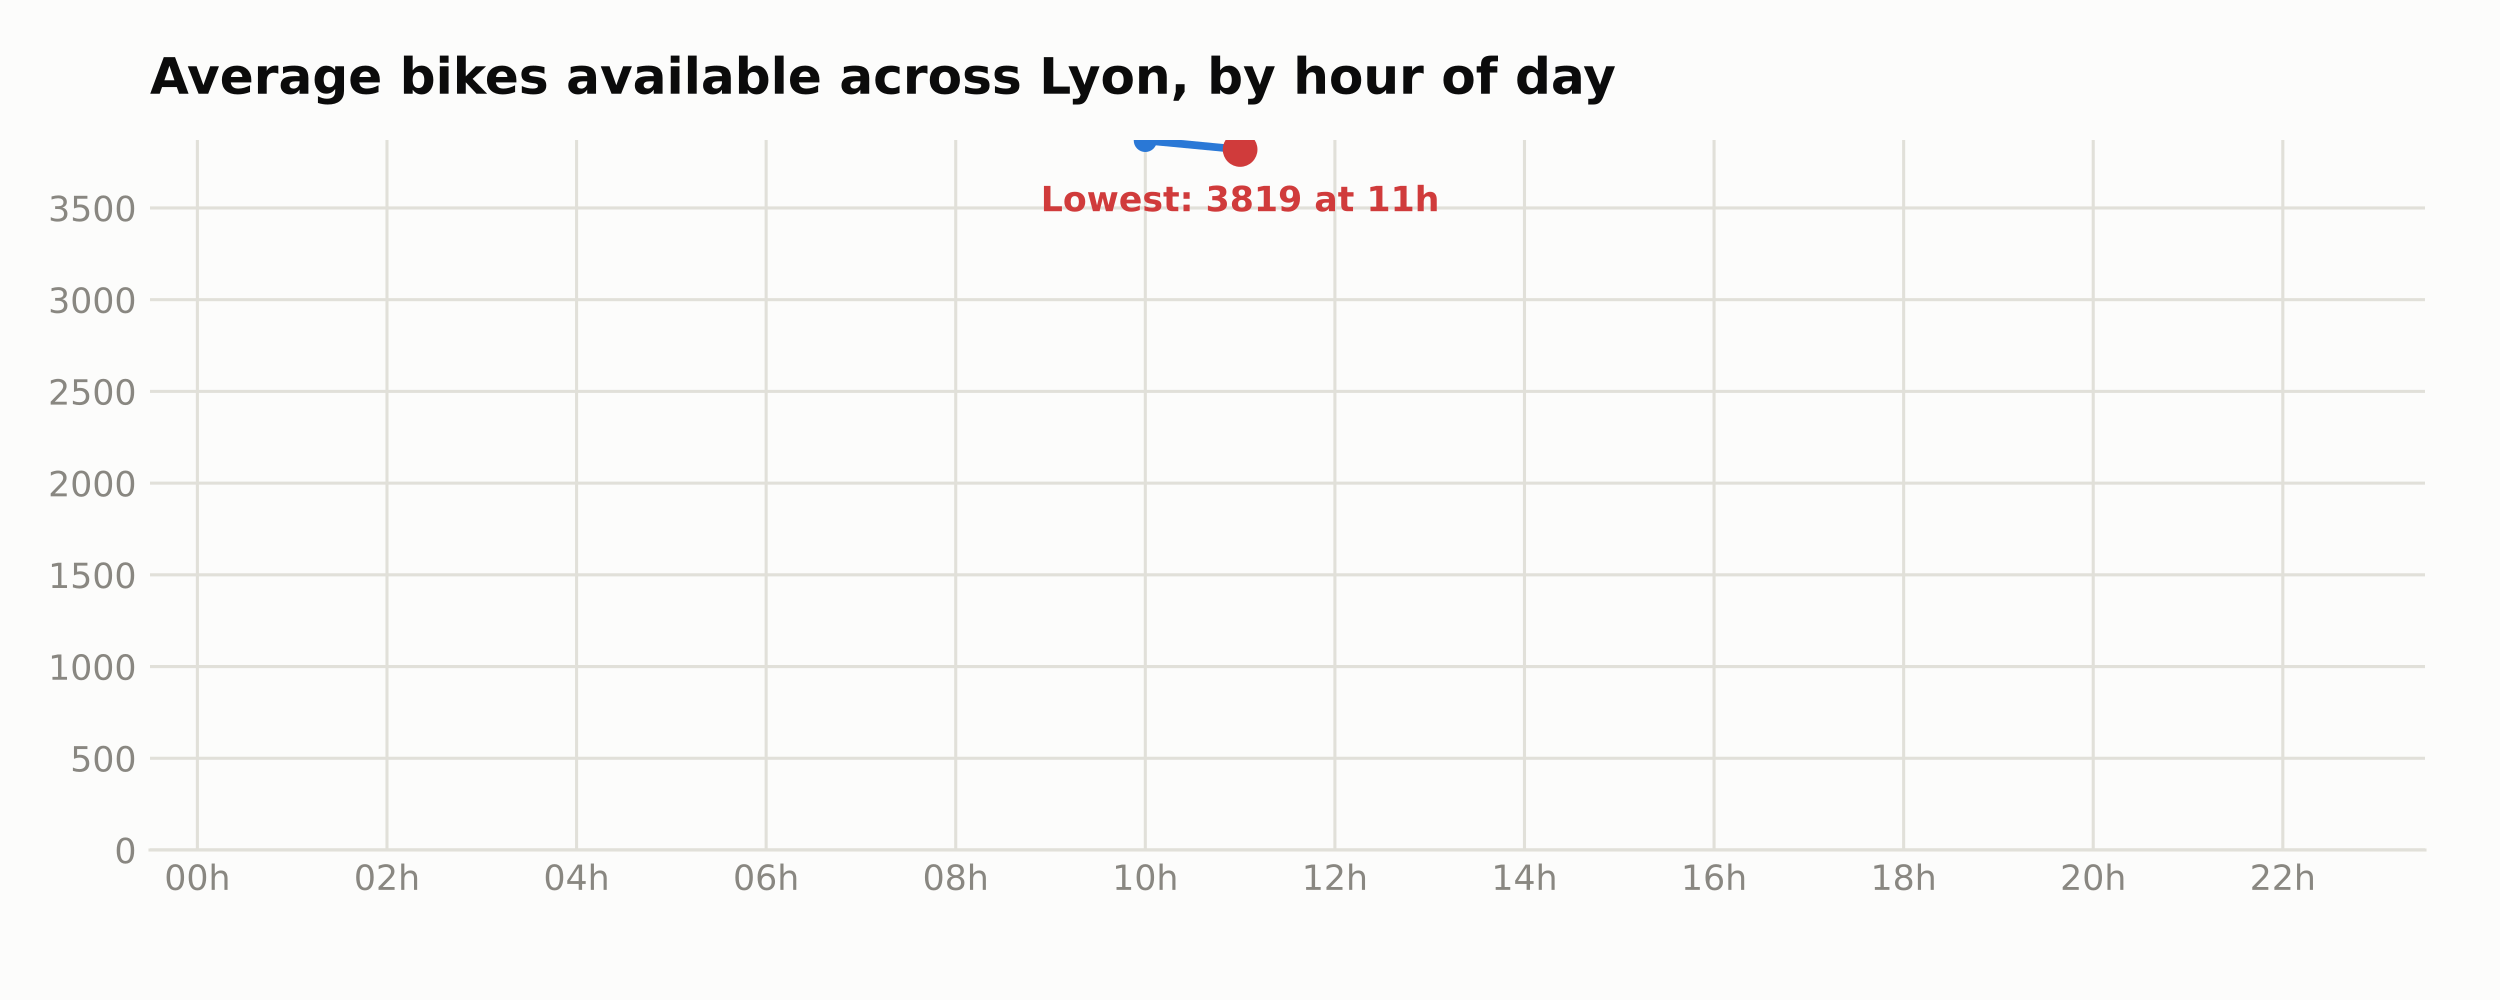
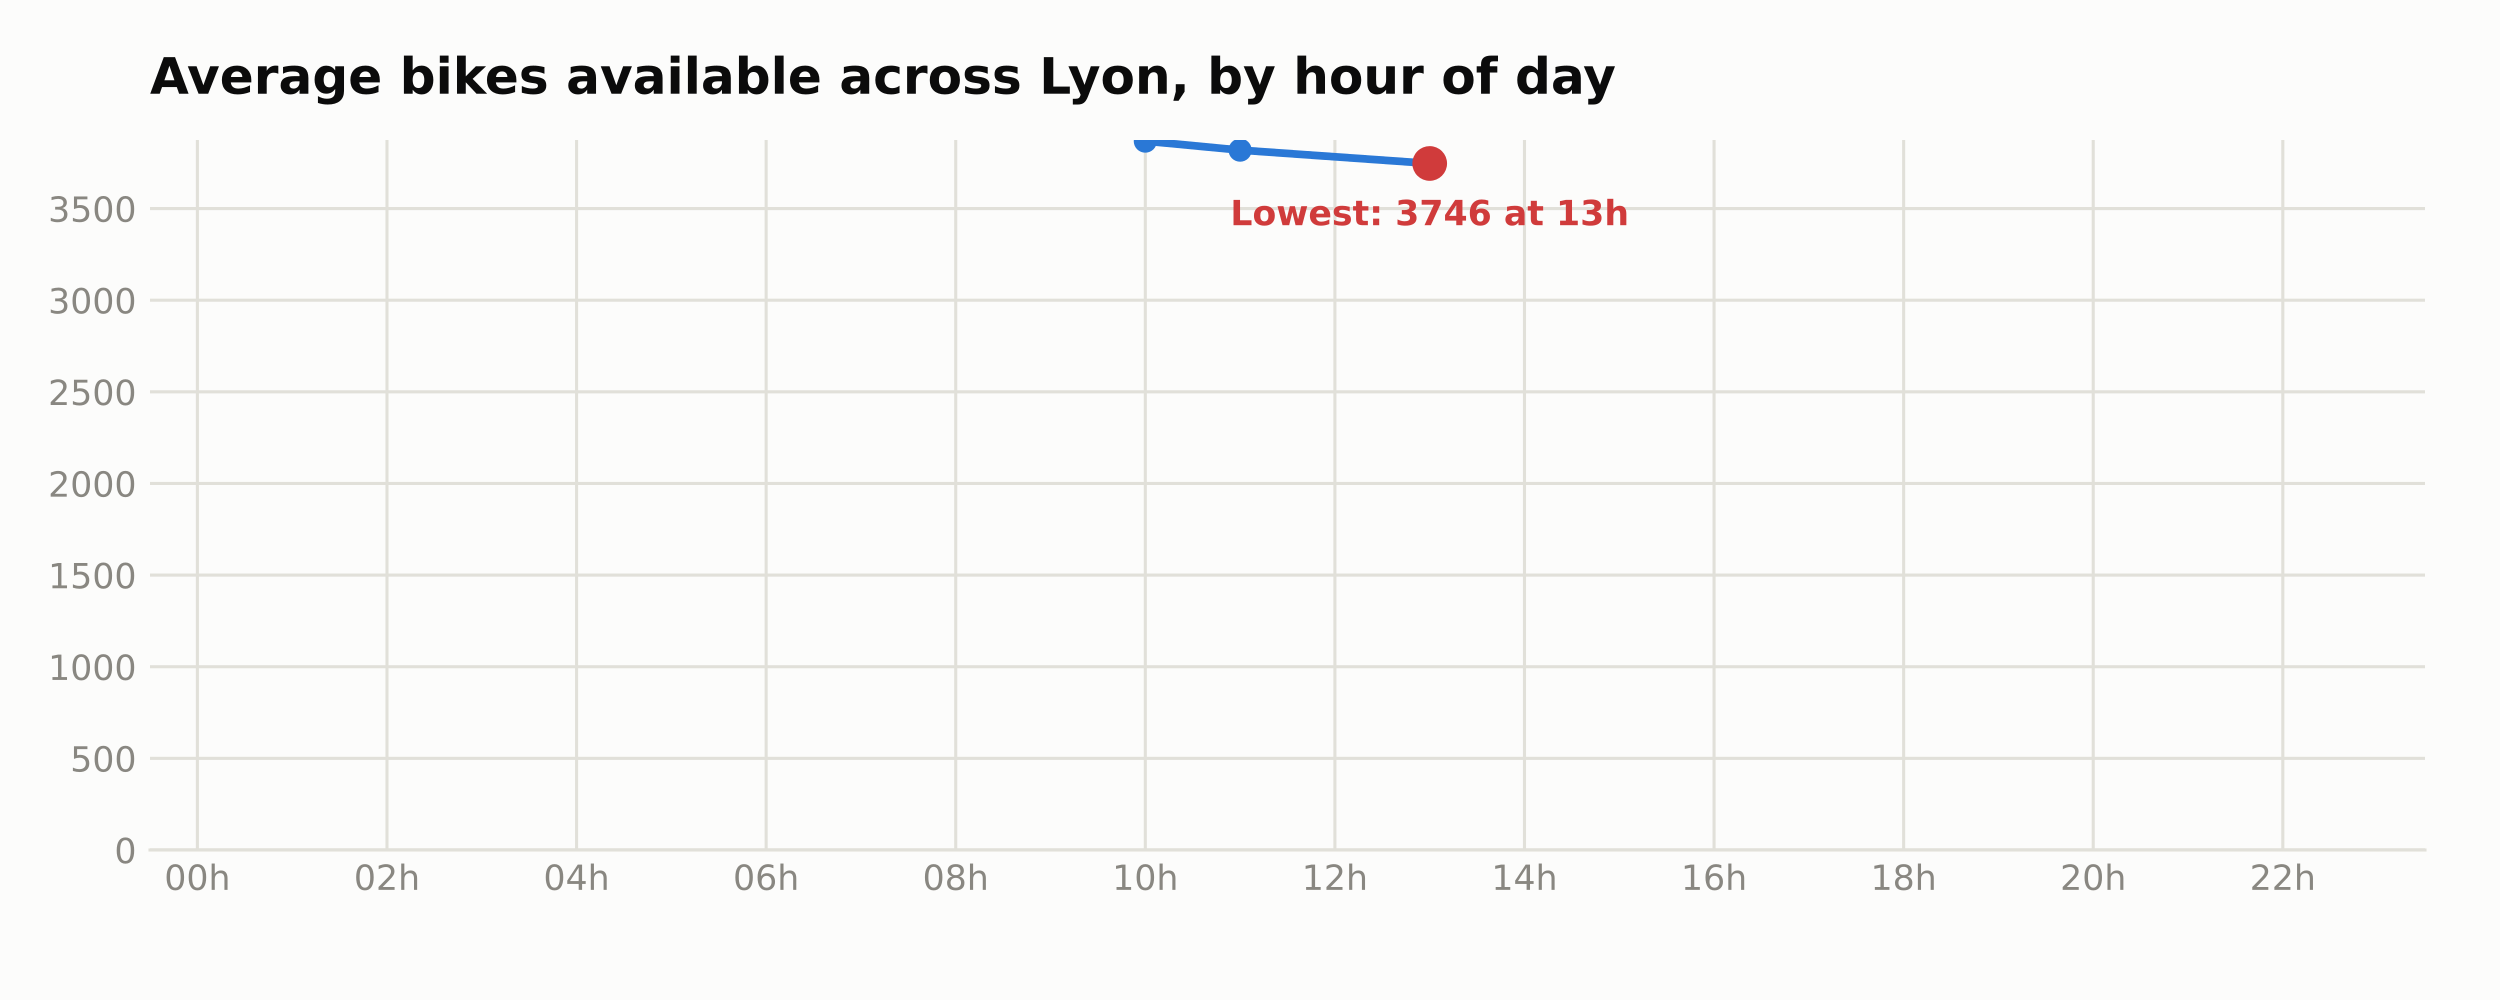
<svg xmlns="http://www.w3.org/2000/svg" xmlns:xlink="http://www.w3.org/1999/xlink" width="648pt" height="259.2pt" viewBox="0 0 648 259.2" version="1.1">
  <defs>
    <style type="text/css">*{stroke-linejoin: round; stroke-linecap: butt}</style>
  </defs>
  <g id="figure_1">
    <g id="patch_1">
      <path d="M 0 259.2  L 648 259.2  L 648 0  L 0 0  z " style="fill: #fcfcfb" />
    </g>
    <g id="axes_1">
      <g id="patch_2">
        <path d="M 38.88 220.32  L 628.56 220.32  L 628.56 36.288  L 38.88 36.288  z " style="fill: #fcfcfb" />
      </g>
      <g id="matplotlib.axis_1">
        <g id="xtick_1">
          <g id="line2d_1">
-             <path d="M 51.165 220.32  L 51.165 36.288  " clip-path="url(#pf014da3e83)" style="fill: none; stroke: #e1e0d9; stroke-width: 0.8; stroke-linecap: square" />
+             <path d="M 51.165 220.32  L 51.165 36.288  " clip-path="url(#pc55ad4f608)" style="fill: none; stroke: #e1e0d9; stroke-width: 0.8; stroke-linecap: square" />
          </g>
          <g id="line2d_2" />
          <g id="text_1">
            <g style="fill: #898781" transform="translate(42.58687 230.6586) scale(0.09 -0.09)">
              <defs>
                <path id="DejaVuSans-13" d="M 2034 4250  Q 1547 4250 1301 3770  Q 1056 3291 1056 2328  Q 1056 1369 1301 889  Q 1547 409 2034 409  Q 2525 409 2770 889  Q 3016 1369 3016 2328  Q 3016 3291 2770 3770  Q 2525 4250 2034 4250  z M 2034 4750  Q 2819 4750 3233 4129  Q 3647 3509 3647 2328  Q 3647 1150 3233 529  Q 2819 -91 2034 -91  Q 1250 -91 836 529  Q 422 1150 422 2328  Q 422 3509 836 4129  Q 1250 4750 2034 4750  z " transform="scale(0.015625)" />
                <path id="DejaVuSans-4b" d="M 3513 2113  L 3513 0  L 2938 0  L 2938 2094  Q 2938 2591 2744 2837  Q 2550 3084 2163 3084  Q 1697 3084 1428 2787  Q 1159 2491 1159 1978  L 1159 0  L 581 0  L 581 4863  L 1159 4863  L 1159 2956  Q 1366 3272 1645 3428  Q 1925 3584 2291 3584  Q 2894 3584 3203 3211  Q 3513 2838 3513 2113  z " transform="scale(0.015625)" />
              </defs>
              <use xlink:href="#DejaVuSans-13" />
              <use xlink:href="#DejaVuSans-13" transform="translate(63.625 0)" />
              <use xlink:href="#DejaVuSans-4b" transform="translate(127.25 0)" />
            </g>
          </g>
        </g>
        <g id="xtick_2">
          <g id="line2d_3">
-             <path d="M 100.305 220.32  L 100.305 36.288  " clip-path="url(#pf014da3e83)" style="fill: none; stroke: #e1e0d9; stroke-width: 0.8; stroke-linecap: square" />
+             <path d="M 100.305 220.32  L 100.305 36.288  " clip-path="url(#pc55ad4f608)" style="fill: none; stroke: #e1e0d9; stroke-width: 0.8; stroke-linecap: square" />
          </g>
          <g id="line2d_4" />
          <g id="text_2">
            <g style="fill: #898781" transform="translate(91.72688 230.6586) scale(0.09 -0.09)">
              <defs>
                <path id="DejaVuSans-15" d="M 1228 531  L 3431 531  L 3431 0  L 469 0  L 469 531  Q 828 903 1448 1529  Q 2069 2156 2228 2338  Q 2531 2678 2651 2914  Q 2772 3150 2772 3378  Q 2772 3750 2511 3984  Q 2250 4219 1831 4219  Q 1534 4219 1204 4116  Q 875 4013 500 3803  L 500 4441  Q 881 4594 1212 4672  Q 1544 4750 1819 4750  Q 2544 4750 2975 4387  Q 3406 4025 3406 3419  Q 3406 3131 3298 2873  Q 3191 2616 2906 2266  Q 2828 2175 2409 1742  Q 1991 1309 1228 531  z " transform="scale(0.015625)" />
              </defs>
              <use xlink:href="#DejaVuSans-13" />
              <use xlink:href="#DejaVuSans-15" transform="translate(63.625 0)" />
              <use xlink:href="#DejaVuSans-4b" transform="translate(127.25 0)" />
            </g>
          </g>
        </g>
        <g id="xtick_3">
          <g id="line2d_5">
-             <path d="M 149.445 220.32  L 149.445 36.288  " clip-path="url(#pf014da3e83)" style="fill: none; stroke: #e1e0d9; stroke-width: 0.8; stroke-linecap: square" />
+             <path d="M 149.445 220.32  L 149.445 36.288  " clip-path="url(#pc55ad4f608)" style="fill: none; stroke: #e1e0d9; stroke-width: 0.8; stroke-linecap: square" />
          </g>
          <g id="line2d_6" />
          <g id="text_3">
            <g style="fill: #898781" transform="translate(140.8669 230.6586) scale(0.09 -0.09)">
              <defs>
                <path id="DejaVuSans-17" d="M 2419 4116  L 825 1625  L 2419 1625  L 2419 4116  z M 2253 4666  L 3047 4666  L 3047 1625  L 3713 1625  L 3713 1100  L 3047 1100  L 3047 0  L 2419 0  L 2419 1100  L 313 1100  L 313 1709  L 2253 4666  z " transform="scale(0.015625)" />
              </defs>
              <use xlink:href="#DejaVuSans-13" />
              <use xlink:href="#DejaVuSans-17" transform="translate(63.625 0)" />
              <use xlink:href="#DejaVuSans-4b" transform="translate(127.25 0)" />
            </g>
          </g>
        </g>
        <g id="xtick_4">
          <g id="line2d_7">
-             <path d="M 198.585 220.32  L 198.585 36.288  " clip-path="url(#pf014da3e83)" style="fill: none; stroke: #e1e0d9; stroke-width: 0.8; stroke-linecap: square" />
+             <path d="M 198.585 220.32  L 198.585 36.288  " clip-path="url(#pc55ad4f608)" style="fill: none; stroke: #e1e0d9; stroke-width: 0.8; stroke-linecap: square" />
          </g>
          <g id="line2d_8" />
          <g id="text_4">
            <g style="fill: #898781" transform="translate(190.0069 230.6586) scale(0.09 -0.09)">
              <defs>
                <path id="DejaVuSans-19" d="M 2113 2584  Q 1688 2584 1439 2293  Q 1191 2003 1191 1497  Q 1191 994 1439 701  Q 1688 409 2113 409  Q 2538 409 2786 701  Q 3034 994 3034 1497  Q 3034 2003 2786 2293  Q 2538 2584 2113 2584  z M 3366 4563  L 3366 3988  Q 3128 4100 2886 4159  Q 2644 4219 2406 4219  Q 1781 4219 1451 3797  Q 1122 3375 1075 2522  Q 1259 2794 1537 2939  Q 1816 3084 2150 3084  Q 2853 3084 3261 2657  Q 3669 2231 3669 1497  Q 3669 778 3244 343  Q 2819 -91 2113 -91  Q 1303 -91 875 529  Q 447 1150 447 2328  Q 447 3434 972 4092  Q 1497 4750 2381 4750  Q 2619 4750 2861 4703  Q 3103 4656 3366 4563  z " transform="scale(0.015625)" />
              </defs>
              <use xlink:href="#DejaVuSans-13" />
              <use xlink:href="#DejaVuSans-19" transform="translate(63.625 0)" />
              <use xlink:href="#DejaVuSans-4b" transform="translate(127.25 0)" />
            </g>
          </g>
        </g>
        <g id="xtick_5">
          <g id="line2d_9">
-             <path d="M 247.725 220.32  L 247.725 36.288  " clip-path="url(#pf014da3e83)" style="fill: none; stroke: #e1e0d9; stroke-width: 0.8; stroke-linecap: square" />
+             <path d="M 247.725 220.32  L 247.725 36.288  " clip-path="url(#pc55ad4f608)" style="fill: none; stroke: #e1e0d9; stroke-width: 0.8; stroke-linecap: square" />
          </g>
          <g id="line2d_10" />
          <g id="text_5">
            <g style="fill: #898781" transform="translate(239.1469 230.6586) scale(0.09 -0.09)">
              <defs>
                <path id="DejaVuSans-1b" d="M 2034 2216  Q 1584 2216 1326 1975  Q 1069 1734 1069 1313  Q 1069 891 1326 650  Q 1584 409 2034 409  Q 2484 409 2743 651  Q 3003 894 3003 1313  Q 3003 1734 2745 1975  Q 2488 2216 2034 2216  z M 1403 2484  Q 997 2584 770 2862  Q 544 3141 544 3541  Q 544 4100 942 4425  Q 1341 4750 2034 4750  Q 2731 4750 3128 4425  Q 3525 4100 3525 3541  Q 3525 3141 3298 2862  Q 3072 2584 2669 2484  Q 3125 2378 3379 2068  Q 3634 1759 3634 1313  Q 3634 634 3220 271  Q 2806 -91 2034 -91  Q 1263 -91 848 271  Q 434 634 434 1313  Q 434 1759 690 2068  Q 947 2378 1403 2484  z M 1172 3481  Q 1172 3119 1398 2916  Q 1625 2713 2034 2713  Q 2441 2713 2670 2916  Q 2900 3119 2900 3481  Q 2900 3844 2670 4047  Q 2441 4250 2034 4250  Q 1625 4250 1398 4047  Q 1172 3844 1172 3481  z " transform="scale(0.015625)" />
              </defs>
              <use xlink:href="#DejaVuSans-13" />
              <use xlink:href="#DejaVuSans-1b" transform="translate(63.625 0)" />
              <use xlink:href="#DejaVuSans-4b" transform="translate(127.25 0)" />
            </g>
          </g>
        </g>
        <g id="xtick_6">
          <g id="line2d_11">
-             <path d="M 296.865 220.32  L 296.865 36.288  " clip-path="url(#pf014da3e83)" style="fill: none; stroke: #e1e0d9; stroke-width: 0.8; stroke-linecap: square" />
+             <path d="M 296.865 220.32  L 296.865 36.288  " clip-path="url(#pc55ad4f608)" style="fill: none; stroke: #e1e0d9; stroke-width: 0.8; stroke-linecap: square" />
          </g>
          <g id="line2d_12" />
          <g id="text_6">
            <g style="fill: #898781" transform="translate(288.2869 230.6586) scale(0.09 -0.09)">
              <defs>
                <path id="DejaVuSans-14" d="M 794 531  L 1825 531  L 1825 4091  L 703 3866  L 703 4441  L 1819 4666  L 2450 4666  L 2450 531  L 3481 531  L 3481 0  L 794 0  L 794 531  z " transform="scale(0.015625)" />
              </defs>
              <use xlink:href="#DejaVuSans-14" />
              <use xlink:href="#DejaVuSans-13" transform="translate(63.625 0)" />
              <use xlink:href="#DejaVuSans-4b" transform="translate(127.25 0)" />
            </g>
          </g>
        </g>
        <g id="xtick_7">
          <g id="line2d_13">
-             <path d="M 346.005 220.32  L 346.005 36.288  " clip-path="url(#pf014da3e83)" style="fill: none; stroke: #e1e0d9; stroke-width: 0.8; stroke-linecap: square" />
+             <path d="M 346.005 220.32  L 346.005 36.288  " clip-path="url(#pc55ad4f608)" style="fill: none; stroke: #e1e0d9; stroke-width: 0.8; stroke-linecap: square" />
          </g>
          <g id="line2d_14" />
          <g id="text_7">
            <g style="fill: #898781" transform="translate(337.4269 230.6586) scale(0.09 -0.09)">
              <use xlink:href="#DejaVuSans-14" />
              <use xlink:href="#DejaVuSans-15" transform="translate(63.625 0)" />
              <use xlink:href="#DejaVuSans-4b" transform="translate(127.25 0)" />
            </g>
          </g>
        </g>
        <g id="xtick_8">
          <g id="line2d_15">
-             <path d="M 395.145 220.32  L 395.145 36.288  " clip-path="url(#pf014da3e83)" style="fill: none; stroke: #e1e0d9; stroke-width: 0.8; stroke-linecap: square" />
+             <path d="M 395.145 220.32  L 395.145 36.288  " clip-path="url(#pc55ad4f608)" style="fill: none; stroke: #e1e0d9; stroke-width: 0.8; stroke-linecap: square" />
          </g>
          <g id="line2d_16" />
          <g id="text_8">
            <g style="fill: #898781" transform="translate(386.5669 230.6586) scale(0.09 -0.09)">
              <use xlink:href="#DejaVuSans-14" />
              <use xlink:href="#DejaVuSans-17" transform="translate(63.625 0)" />
              <use xlink:href="#DejaVuSans-4b" transform="translate(127.25 0)" />
            </g>
          </g>
        </g>
        <g id="xtick_9">
          <g id="line2d_17">
-             <path d="M 444.285 220.32  L 444.285 36.288  " clip-path="url(#pf014da3e83)" style="fill: none; stroke: #e1e0d9; stroke-width: 0.8; stroke-linecap: square" />
+             <path d="M 444.285 220.32  L 444.285 36.288  " clip-path="url(#pc55ad4f608)" style="fill: none; stroke: #e1e0d9; stroke-width: 0.8; stroke-linecap: square" />
          </g>
          <g id="line2d_18" />
          <g id="text_9">
            <g style="fill: #898781" transform="translate(435.7069 230.6586) scale(0.09 -0.09)">
              <use xlink:href="#DejaVuSans-14" />
              <use xlink:href="#DejaVuSans-19" transform="translate(63.625 0)" />
              <use xlink:href="#DejaVuSans-4b" transform="translate(127.25 0)" />
            </g>
          </g>
        </g>
        <g id="xtick_10">
          <g id="line2d_19">
-             <path d="M 493.425 220.32  L 493.425 36.288  " clip-path="url(#pf014da3e83)" style="fill: none; stroke: #e1e0d9; stroke-width: 0.8; stroke-linecap: square" />
+             <path d="M 493.425 220.32  L 493.425 36.288  " clip-path="url(#pc55ad4f608)" style="fill: none; stroke: #e1e0d9; stroke-width: 0.8; stroke-linecap: square" />
          </g>
          <g id="line2d_20" />
          <g id="text_10">
            <g style="fill: #898781" transform="translate(484.8469 230.6586) scale(0.09 -0.09)">
              <use xlink:href="#DejaVuSans-14" />
              <use xlink:href="#DejaVuSans-1b" transform="translate(63.625 0)" />
              <use xlink:href="#DejaVuSans-4b" transform="translate(127.25 0)" />
            </g>
          </g>
        </g>
        <g id="xtick_11">
          <g id="line2d_21">
-             <path d="M 542.565 220.32  L 542.565 36.288  " clip-path="url(#pf014da3e83)" style="fill: none; stroke: #e1e0d9; stroke-width: 0.8; stroke-linecap: square" />
+             <path d="M 542.565 220.32  L 542.565 36.288  " clip-path="url(#pc55ad4f608)" style="fill: none; stroke: #e1e0d9; stroke-width: 0.8; stroke-linecap: square" />
          </g>
          <g id="line2d_22" />
          <g id="text_11">
            <g style="fill: #898781" transform="translate(533.9869 230.6586) scale(0.09 -0.09)">
              <use xlink:href="#DejaVuSans-15" />
              <use xlink:href="#DejaVuSans-13" transform="translate(63.625 0)" />
              <use xlink:href="#DejaVuSans-4b" transform="translate(127.25 0)" />
            </g>
          </g>
        </g>
        <g id="xtick_12">
          <g id="line2d_23">
-             <path d="M 591.705 220.32  L 591.705 36.288  " clip-path="url(#pf014da3e83)" style="fill: none; stroke: #e1e0d9; stroke-width: 0.8; stroke-linecap: square" />
+             <path d="M 591.705 220.32  L 591.705 36.288  " clip-path="url(#pc55ad4f608)" style="fill: none; stroke: #e1e0d9; stroke-width: 0.8; stroke-linecap: square" />
          </g>
          <g id="line2d_24" />
          <g id="text_12">
            <g style="fill: #898781" transform="translate(583.1269 230.6586) scale(0.09 -0.09)">
              <use xlink:href="#DejaVuSans-15" />
              <use xlink:href="#DejaVuSans-15" transform="translate(63.625 0)" />
              <use xlink:href="#DejaVuSans-4b" transform="translate(127.25 0)" />
            </g>
          </g>
        </g>
      </g>
      <g id="matplotlib.axis_2">
        <g id="ytick_1">
          <g id="line2d_25">
-             <path d="M 38.88 220.32  L 628.56 220.32  " clip-path="url(#pf014da3e83)" style="fill: none; stroke: #e1e0d9; stroke-width: 0.8; stroke-linecap: square" />
+             <path d="M 38.88 220.32  L 628.56 220.32  " clip-path="url(#pc55ad4f608)" style="fill: none; stroke: #e1e0d9; stroke-width: 0.8; stroke-linecap: square" />
          </g>
          <g id="line2d_26" />
          <g id="text_13">
            <g style="fill: #898781" transform="translate(29.65375 223.7389) scale(0.09 -0.09)">
              <use xlink:href="#DejaVuSans-13" />
            </g>
          </g>
        </g>
        <g id="ytick_2">
          <g id="line2d_27">
-             <path d="M 38.88 196.546  L 628.56 196.546  " clip-path="url(#pf014da3e83)" style="fill: none; stroke: #e1e0d9; stroke-width: 0.8; stroke-linecap: square" />
+             <path d="M 38.88 196.568  L 628.56 196.568  " clip-path="url(#pc55ad4f608)" style="fill: none; stroke: #e1e0d9; stroke-width: 0.8; stroke-linecap: square" />
          </g>
          <g id="line2d_28" />
          <g id="text_14">
-             <g style="fill: #898781" transform="translate(18.20125 199.965) scale(0.09 -0.09)">
+             <g style="fill: #898781" transform="translate(18.20125 199.9874) scale(0.09 -0.09)">
              <defs>
                <path id="DejaVuSans-18" d="M 691 4666  L 3169 4666  L 3169 4134  L 1269 4134  L 1269 2991  Q 1406 3038 1543 3061  Q 1681 3084 1819 3084  Q 2600 3084 3056 2656  Q 3513 2228 3513 1497  Q 3513 744 3044 326  Q 2575 -91 1722 -91  Q 1428 -91 1123 -41  Q 819 9 494 109  L 494 744  Q 775 591 1075 516  Q 1375 441 1709 441  Q 2250 441 2565 725  Q 2881 1009 2881 1497  Q 2881 1984 2565 2268  Q 2250 2553 1709 2553  Q 1456 2553 1204 2497  Q 953 2441 691 2322  L 691 4666  z " transform="scale(0.015625)" />
              </defs>
              <use xlink:href="#DejaVuSans-18" />
              <use xlink:href="#DejaVuSans-13" transform="translate(63.625 0)" />
              <use xlink:href="#DejaVuSans-13" transform="translate(127.25 0)" />
            </g>
          </g>
        </g>
        <g id="ytick_3">
          <g id="line2d_29">
-             <path d="M 38.88 172.772  L 628.56 172.772  " clip-path="url(#pf014da3e83)" style="fill: none; stroke: #e1e0d9; stroke-width: 0.8; stroke-linecap: square" />
+             <path d="M 38.88 172.817  L 628.56 172.817  " clip-path="url(#pc55ad4f608)" style="fill: none; stroke: #e1e0d9; stroke-width: 0.8; stroke-linecap: square" />
          </g>
          <g id="line2d_30" />
          <g id="text_15">
-             <g style="fill: #898781" transform="translate(12.475 176.1911) scale(0.09 -0.09)">
+             <g style="fill: #898781" transform="translate(12.475 176.2358) scale(0.09 -0.09)">
              <use xlink:href="#DejaVuSans-14" />
              <use xlink:href="#DejaVuSans-13" transform="translate(63.625 0)" />
              <use xlink:href="#DejaVuSans-13" transform="translate(127.25 0)" />
              <use xlink:href="#DejaVuSans-13" transform="translate(190.875 0)" />
            </g>
          </g>
        </g>
        <g id="ytick_4">
          <g id="line2d_31">
-             <path d="M 38.88 148.998  L 628.56 148.998  " clip-path="url(#pf014da3e83)" style="fill: none; stroke: #e1e0d9; stroke-width: 0.8; stroke-linecap: square" />
+             <path d="M 38.88 149.065  L 628.56 149.065  " clip-path="url(#pc55ad4f608)" style="fill: none; stroke: #e1e0d9; stroke-width: 0.8; stroke-linecap: square" />
          </g>
          <g id="line2d_32" />
          <g id="text_16">
-             <g style="fill: #898781" transform="translate(12.475 152.4172) scale(0.09 -0.09)">
+             <g style="fill: #898781" transform="translate(12.475 152.4842) scale(0.09 -0.09)">
              <use xlink:href="#DejaVuSans-14" />
              <use xlink:href="#DejaVuSans-18" transform="translate(63.625 0)" />
              <use xlink:href="#DejaVuSans-13" transform="translate(127.25 0)" />
              <use xlink:href="#DejaVuSans-13" transform="translate(190.875 0)" />
            </g>
          </g>
        </g>
        <g id="ytick_5">
          <g id="line2d_33">
-             <path d="M 38.88 125.224  L 628.56 125.224  " clip-path="url(#pf014da3e83)" style="fill: none; stroke: #e1e0d9; stroke-width: 0.8; stroke-linecap: square" />
+             <path d="M 38.88 125.314  L 628.56 125.314  " clip-path="url(#pc55ad4f608)" style="fill: none; stroke: #e1e0d9; stroke-width: 0.8; stroke-linecap: square" />
          </g>
          <g id="line2d_34" />
          <g id="text_17">
-             <g style="fill: #898781" transform="translate(12.475 128.6433) scale(0.09 -0.09)">
+             <g style="fill: #898781" transform="translate(12.475 128.7326) scale(0.09 -0.09)">
              <use xlink:href="#DejaVuSans-15" />
              <use xlink:href="#DejaVuSans-13" transform="translate(63.625 0)" />
              <use xlink:href="#DejaVuSans-13" transform="translate(127.25 0)" />
              <use xlink:href="#DejaVuSans-13" transform="translate(190.875 0)" />
            </g>
          </g>
        </g>
        <g id="ytick_6">
          <g id="line2d_35">
-             <path d="M 38.88 101.45  L 628.56 101.45  " clip-path="url(#pf014da3e83)" style="fill: none; stroke: #e1e0d9; stroke-width: 0.8; stroke-linecap: square" />
+             <path d="M 38.88 101.562  L 628.56 101.562  " clip-path="url(#pc55ad4f608)" style="fill: none; stroke: #e1e0d9; stroke-width: 0.8; stroke-linecap: square" />
          </g>
          <g id="line2d_36" />
          <g id="text_18">
-             <g style="fill: #898781" transform="translate(12.475 104.8694) scale(0.09 -0.09)">
+             <g style="fill: #898781" transform="translate(12.475 104.981) scale(0.09 -0.09)">
              <use xlink:href="#DejaVuSans-15" />
              <use xlink:href="#DejaVuSans-18" transform="translate(63.625 0)" />
              <use xlink:href="#DejaVuSans-13" transform="translate(127.25 0)" />
              <use xlink:href="#DejaVuSans-13" transform="translate(190.875 0)" />
            </g>
          </g>
        </g>
        <g id="ytick_7">
          <g id="line2d_37">
-             <path d="M 38.88 77.677  L 628.56 77.677  " clip-path="url(#pf014da3e83)" style="fill: none; stroke: #e1e0d9; stroke-width: 0.8; stroke-linecap: square" />
+             <path d="M 38.88 77.811  L 628.56 77.811  " clip-path="url(#pc55ad4f608)" style="fill: none; stroke: #e1e0d9; stroke-width: 0.8; stroke-linecap: square" />
          </g>
          <g id="line2d_38" />
          <g id="text_19">
-             <g style="fill: #898781" transform="translate(12.475 81.09553) scale(0.09 -0.09)">
+             <g style="fill: #898781" transform="translate(12.475 81.22946) scale(0.09 -0.09)">
              <defs>
                <path id="DejaVuSans-16" d="M 2597 2516  Q 3050 2419 3304 2112  Q 3559 1806 3559 1356  Q 3559 666 3084 287  Q 2609 -91 1734 -91  Q 1441 -91 1130 -33  Q 819 25 488 141  L 488 750  Q 750 597 1062 519  Q 1375 441 1716 441  Q 2309 441 2620 675  Q 2931 909 2931 1356  Q 2931 1769 2642 2001  Q 2353 2234 1838 2234  L 1294 2234  L 1294 2753  L 1863 2753  Q 2328 2753 2575 2939  Q 2822 3125 2822 3475  Q 2822 3834 2567 4026  Q 2313 4219 1838 4219  Q 1578 4219 1281 4162  Q 984 4106 628 3988  L 628 4550  Q 988 4650 1302 4700  Q 1616 4750 1894 4750  Q 2613 4750 3031 4423  Q 3450 4097 3450 3541  Q 3450 3153 3228 2886  Q 3006 2619 2597 2516  z " transform="scale(0.015625)" />
              </defs>
              <use xlink:href="#DejaVuSans-16" />
              <use xlink:href="#DejaVuSans-13" transform="translate(63.625 0)" />
              <use xlink:href="#DejaVuSans-13" transform="translate(127.25 0)" />
              <use xlink:href="#DejaVuSans-13" transform="translate(190.875 0)" />
            </g>
          </g>
        </g>
        <g id="ytick_8">
          <g id="line2d_39">
-             <path d="M 38.88 53.903  L 628.56 53.903  " clip-path="url(#pf014da3e83)" style="fill: none; stroke: #e1e0d9; stroke-width: 0.8; stroke-linecap: square" />
+             <path d="M 38.88 54.059  L 628.56 54.059  " clip-path="url(#pc55ad4f608)" style="fill: none; stroke: #e1e0d9; stroke-width: 0.8; stroke-linecap: square" />
          </g>
          <g id="line2d_40" />
          <g id="text_20">
-             <g style="fill: #898781" transform="translate(12.475 57.32162) scale(0.09 -0.09)">
+             <g style="fill: #898781" transform="translate(12.475 57.47788) scale(0.09 -0.09)">
              <use xlink:href="#DejaVuSans-16" />
              <use xlink:href="#DejaVuSans-18" transform="translate(63.625 0)" />
              <use xlink:href="#DejaVuSans-13" transform="translate(127.25 0)" />
              <use xlink:href="#DejaVuSans-13" transform="translate(190.875 0)" />
            </g>
          </g>
        </g>
      </g>
      <g id="line2d_41">
-         <path d="M 296.865 36.405  L 321.435 38.747  " clip-path="url(#pf014da3e83)" style="fill: none; stroke: #2a78d6; stroke-width: 2; stroke-linecap: square" />
+         <path d="M 296.865 36.578  L 321.435 38.917  L 370.575 42.373  " clip-path="url(#pc55ad4f608)" style="fill: none; stroke: #2a78d6; stroke-width: 2; stroke-linecap: square" />
        <defs>
-           <path id="mf707c601d6" d="M 0 2.5  C 0.663 2.5 1.299 2.237 1.768 1.768  C 2.237 1.299 2.5 0.663 2.5 0  C 2.5 -0.663 2.237 -1.299 1.768 -1.768  C 1.299 -2.237 0.663 -2.5 0 -2.5  C -0.663 -2.5 -1.299 -2.237 -1.768 -1.768  C -2.237 -1.299 -2.5 -0.663 -2.5 0  C -2.5 0.663 -2.237 1.299 -1.768 1.768  C -1.299 2.237 -0.663 2.5 0 2.5  z " style="stroke: #2a78d6" />
+           <path id="mb35460f04a" d="M 0 2.5  C 0.663 2.5 1.299 2.237 1.768 1.768  C 2.237 1.299 2.5 0.663 2.5 0  C 2.5 -0.663 2.237 -1.299 1.768 -1.768  C 1.299 -2.237 0.663 -2.5 0 -2.5  C -0.663 -2.5 -1.299 -2.237 -1.768 -1.768  C -2.237 -1.299 -2.5 -0.663 -2.5 0  C -2.5 0.663 -2.237 1.299 -1.768 1.768  C -1.299 2.237 -0.663 2.5 0 2.5  z " style="stroke: #2a78d6" />
        </defs>
-         <g clip-path="url(#pf014da3e83)">
-           <use xlink:href="#mf707c601d6" x="296.865" y="36.405" style="fill: #2a78d6; stroke: #2a78d6" />
-           <use xlink:href="#mf707c601d6" x="321.435" y="38.747" style="fill: #2a78d6; stroke: #2a78d6" />
+         <g clip-path="url(#pc55ad4f608)">
+           <use xlink:href="#mb35460f04a" x="296.865" y="36.578" style="fill: #2a78d6; stroke: #2a78d6" />
+           <use xlink:href="#mb35460f04a" x="321.435" y="38.917" style="fill: #2a78d6; stroke: #2a78d6" />
+           <use xlink:href="#mb35460f04a" x="370.575" y="42.373" style="fill: #2a78d6; stroke: #2a78d6" />
        </g>
      </g>
      <g id="patch_3">
        <path d="M 38.88 220.32  L 628.56 220.32  " style="fill: none; stroke: #e1e0d9; stroke-width: 0.8; stroke-linejoin: miter; stroke-linecap: square" />
      </g>
      <g id="text_21">
-         <g style="fill: #d03b3b" transform="translate(269.7609 54.74682) scale(0.09 -0.09)">
+         <g style="fill: #d03b3b" transform="translate(318.9009 58.37315) scale(0.09 -0.09)">
          <defs>
            <path id="DejaVuSans-Bold-2f" d="M 588 4666  L 1791 4666  L 1791 909  L 3903 909  L 3903 0  L 588 0  L 588 4666  z " transform="scale(0.015625)" />
            <path id="DejaVuSans-Bold-52" d="M 2203 2784  Q 1831 2784 1636 2517  Q 1441 2250 1441 1747  Q 1441 1244 1636 976  Q 1831 709 2203 709  Q 2569 709 2762 976  Q 2956 1244 2956 1747  Q 2956 2250 2762 2517  Q 2569 2784 2203 2784  z M 2203 3584  Q 3106 3584 3614 3096  Q 4122 2609 4122 1747  Q 4122 884 3614 396  Q 3106 -91 2203 -91  Q 1297 -91 786 396  Q 275 884 275 1747  Q 275 2609 786 3096  Q 1297 3584 2203 3584  z " transform="scale(0.015625)" />
            <path id="DejaVuSans-Bold-5a" d="M 225 3500  L 1313 3500  L 1900 1088  L 2491 3500  L 3425 3500  L 4013 1113  L 4603 3500  L 5691 3500  L 4769 0  L 3547 0  L 2956 2406  L 2369 0  L 1147 0  L 225 3500  z " transform="scale(0.015625)" />
            <path id="DejaVuSans-Bold-48" d="M 4031 1759  L 4031 1441  L 1416 1441  Q 1456 1047 1700 850  Q 1944 653 2381 653  Q 2734 653 3104 758  Q 3475 863 3866 1075  L 3866 213  Q 3469 63 3072 -14  Q 2675 -91 2278 -91  Q 1328 -91 801 392  Q 275 875 275 1747  Q 275 2603 792 3093  Q 1309 3584 2216 3584  Q 3041 3584 3536 3087  Q 4031 2591 4031 1759  z M 2881 2131  Q 2881 2450 2695 2645  Q 2509 2841 2209 2841  Q 1884 2841 1681 2658  Q 1478 2475 1428 2131  L 2881 2131  z " transform="scale(0.015625)" />
            <path id="DejaVuSans-Bold-56" d="M 3272 3391  L 3272 2541  Q 2913 2691 2578 2766  Q 2244 2841 1947 2841  Q 1628 2841 1473 2761  Q 1319 2681 1319 2516  Q 1319 2381 1436 2309  Q 1553 2238 1856 2203  L 2053 2175  Q 2913 2066 3209 1816  Q 3506 1566 3506 1031  Q 3506 472 3093 190  Q 2681 -91 1863 -91  Q 1516 -91 1145 -36  Q 775 19 384 128  L 384 978  Q 719 816 1070 734  Q 1422 653 1784 653  Q 2113 653 2278 743  Q 2444 834 2444 1013  Q 2444 1163 2330 1236  Q 2216 1309 1875 1350  L 1678 1375  Q 931 1469 631 1722  Q 331 1975 331 2491  Q 331 3047 712 3315  Q 1094 3584 1881 3584  Q 2191 3584 2531 3537  Q 2872 3491 3272 3391  z " transform="scale(0.015625)" />
            <path id="DejaVuSans-Bold-57" d="M 1759 4494  L 1759 3500  L 2913 3500  L 2913 2700  L 1759 2700  L 1759 1216  Q 1759 972 1856 886  Q 1953 800 2241 800  L 2816 800  L 2816 0  L 1856 0  Q 1194 0 917 276  Q 641 553 641 1216  L 641 2700  L 84 2700  L 84 3500  L 641 3500  L 641 4494  L 1759 4494  z " transform="scale(0.015625)" />
            <path id="DejaVuSans-Bold-1d" d="M 716 3500  L 1844 3500  L 1844 2291  L 716 2291  L 716 3500  z M 716 1209  L 1844 1209  L 1844 0  L 716 0  L 716 1209  z " transform="scale(0.015625)" />
            <path id="DejaVuSans-Bold-3" transform="scale(0.015625)" />
            <path id="DejaVuSans-Bold-16" d="M 2981 2516  Q 3453 2394 3698 2092  Q 3944 1791 3944 1325  Q 3944 631 3412 270  Q 2881 -91 1863 -91  Q 1503 -91 1142 -33  Q 781 25 428 141  L 428 1069  Q 766 900 1098 814  Q 1431 728 1753 728  Q 2231 728 2486 893  Q 2741 1059 2741 1369  Q 2741 1688 2480 1852  Q 2219 2016 1709 2016  L 1228 2016  L 1228 2791  L 1734 2791  Q 2188 2791 2409 2933  Q 2631 3075 2631 3366  Q 2631 3634 2415 3781  Q 2200 3928 1806 3928  Q 1516 3928 1219 3862  Q 922 3797 628 3669  L 628 4550  Q 984 4650 1334 4700  Q 1684 4750 2022 4750  Q 2931 4750 3382 4451  Q 3834 4153 3834 3553  Q 3834 3144 3618 2883  Q 3403 2622 2981 2516  z " transform="scale(0.015625)" />
-             <path id="DejaVuSans-Bold-1b" d="M 2228 2088  Q 1891 2088 1709 1903  Q 1528 1719 1528 1375  Q 1528 1031 1709 848  Q 1891 666 2228 666  Q 2563 666 2741 848  Q 2919 1031 2919 1375  Q 2919 1722 2741 1905  Q 2563 2088 2228 2088  z M 1350 2484  Q 925 2613 709 2878  Q 494 3144 494 3541  Q 494 4131 934 4440  Q 1375 4750 2228 4750  Q 3075 4750 3515 4442  Q 3956 4134 3956 3541  Q 3956 3144 3739 2878  Q 3522 2613 3097 2484  Q 3572 2353 3814 2058  Q 4056 1763 4056 1313  Q 4056 619 3595 264  Q 3134 -91 2228 -91  Q 1319 -91 855 264  Q 391 619 391 1313  Q 391 1763 633 2058  Q 875 2353 1350 2484  z M 1631 3419  Q 1631 3141 1786 2991  Q 1941 2841 2228 2841  Q 2509 2841 2662 2991  Q 2816 3141 2816 3419  Q 2816 3697 2662 3845  Q 2509 3994 2228 3994  Q 1941 3994 1786 3844  Q 1631 3694 1631 3419  z " transform="scale(0.015625)" />
+             <path id="DejaVuSans-Bold-1a" d="M 428 4666  L 3944 4666  L 3944 3988  L 2125 0  L 953 0  L 2675 3781  L 428 3781  L 428 4666  z " transform="scale(0.015625)" />
+             <path id="DejaVuSans-Bold-17" d="M 2356 3675  L 1038 1722  L 2356 1722  L 2356 3675  z M 2156 4666  L 3494 4666  L 3494 1722  L 4159 1722  L 4159 850  L 3494 850  L 3494 0  L 2356 0  L 2356 850  L 288 850  L 288 1881  L 2156 4666  z " transform="scale(0.015625)" />
+             <path id="DejaVuSans-Bold-19" d="M 2316 2303  Q 2000 2303 1842 2098  Q 1684 1894 1684 1484  Q 1684 1075 1842 870  Q 2000 666 2316 666  Q 2634 666 2792 870  Q 2950 1075 2950 1484  Q 2950 1894 2792 2098  Q 2634 2303 2316 2303  z M 3803 4544  L 3803 3681  Q 3506 3822 3243 3889  Q 2981 3956 2731 3956  Q 2194 3956 1894 3657  Q 1594 3359 1544 2772  Q 1750 2925 1990 3001  Q 2231 3078 2516 3078  Q 3231 3078 3670 2659  Q 4109 2241 4109 1563  Q 4109 813 3618 361  Q 3128 -91 2303 -91  Q 1394 -91 895 523  Q 397 1138 397 2266  Q 397 3422 980 4083  Q 1563 4744 2578 4744  Q 2900 4744 3203 4694  Q 3506 4644 3803 4544  z " transform="scale(0.015625)" />
+             <path id="DejaVuSans-Bold-44" d="M 2106 1575  Q 1756 1575 1579 1456  Q 1403 1338 1403 1106  Q 1403 894 1545 773  Q 1688 653 1941 653  Q 2256 653 2472 879  Q 2688 1106 2688 1447  L 2688 1575  L 2106 1575  z M 3816 1997  L 3816 0  L 2688 0  L 2688 519  Q 2463 200 2181 54  Q 1900 -91 1497 -91  Q 953 -91 614 226  Q 275 544 275 1050  Q 275 1666 698 1953  Q 1122 2241 2028 2241  L 2688 2241  L 2688 2328  Q 2688 2594 2478 2717  Q 2269 2841 1825 2841  Q 1466 2841 1156 2769  Q 847 2697 581 2553  L 581 3406  Q 941 3494 1303 3539  Q 1666 3584 2028 3584  Q 2975 3584 3395 3211  Q 3816 2838 3816 1997  z " transform="scale(0.015625)" />
            <path id="DejaVuSans-Bold-14" d="M 750 831  L 1813 831  L 1813 3847  L 722 3622  L 722 4441  L 1806 4666  L 2950 4666  L 2950 831  L 4013 831  L 4013 0  L 750 0  L 750 831  z " transform="scale(0.015625)" />
-             <path id="DejaVuSans-Bold-1c" d="M 641 103  L 641 966  Q 928 831 1190 764  Q 1453 697 1709 697  Q 2247 697 2547 995  Q 2847 1294 2900 1881  Q 2688 1725 2447 1647  Q 2206 1569 1925 1569  Q 1209 1569 770 1986  Q 331 2403 331 3084  Q 331 3838 820 4291  Q 1309 4744 2131 4744  Q 3044 4744 3544 4128  Q 4044 3513 4044 2388  Q 4044 1231 3459 570  Q 2875 -91 1856 -91  Q 1528 -91 1228 -42  Q 928 6 641 103  z M 2125 2350  Q 2441 2350 2600 2554  Q 2759 2759 2759 3169  Q 2759 3575 2600 3781  Q 2441 3988 2125 3988  Q 1809 3988 1650 3781  Q 1491 3575 1491 3169  Q 1491 2759 1650 2554  Q 1809 2350 2125 2350  z " transform="scale(0.015625)" />
-             <path id="DejaVuSans-Bold-44" d="M 2106 1575  Q 1756 1575 1579 1456  Q 1403 1338 1403 1106  Q 1403 894 1545 773  Q 1688 653 1941 653  Q 2256 653 2472 879  Q 2688 1106 2688 1447  L 2688 1575  L 2106 1575  z M 3816 1997  L 3816 0  L 2688 0  L 2688 519  Q 2463 200 2181 54  Q 1900 -91 1497 -91  Q 953 -91 614 226  Q 275 544 275 1050  Q 275 1666 698 1953  Q 1122 2241 2028 2241  L 2688 2241  L 2688 2328  Q 2688 2594 2478 2717  Q 2269 2841 1825 2841  Q 1466 2841 1156 2769  Q 847 2697 581 2553  L 581 3406  Q 941 3494 1303 3539  Q 1666 3584 2028 3584  Q 2975 3584 3395 3211  Q 3816 2838 3816 1997  z " transform="scale(0.015625)" />
            <path id="DejaVuSans-Bold-4b" d="M 4056 2131  L 4056 0  L 2931 0  L 2931 347  L 2931 1625  Q 2931 2084 2911 2256  Q 2891 2428 2841 2509  Q 2775 2619 2662 2680  Q 2550 2741 2406 2741  Q 2056 2741 1856 2470  Q 1656 2200 1656 1722  L 1656 0  L 538 0  L 538 4863  L 1656 4863  L 1656 2988  Q 1909 3294 2193 3439  Q 2478 3584 2822 3584  Q 3428 3584 3742 3212  Q 4056 2841 4056 2131  z " transform="scale(0.015625)" />
          </defs>
          <use xlink:href="#DejaVuSans-Bold-2f" />
          <use xlink:href="#DejaVuSans-Bold-52" transform="translate(63.71875 0)" />
          <use xlink:href="#DejaVuSans-Bold-5a" transform="translate(132.4219 0)" />
          <use xlink:href="#DejaVuSans-Bold-48" transform="translate(224.8125 0)" />
          <use xlink:href="#DejaVuSans-Bold-56" transform="translate(292.6406 0)" />
          <use xlink:href="#DejaVuSans-Bold-57" transform="translate(352.1562 0)" />
          <use xlink:href="#DejaVuSans-Bold-1d" transform="translate(399.9531 0)" />
          <use xlink:href="#DejaVuSans-Bold-3" transform="translate(439.9375 0)" />
          <use xlink:href="#DejaVuSans-Bold-16" transform="translate(474.75 0)" />
-           <use xlink:href="#DejaVuSans-Bold-1b" transform="translate(544.3281 0)" />
-           <use xlink:href="#DejaVuSans-Bold-14" transform="translate(613.9062 0)" />
-           <use xlink:href="#DejaVuSans-Bold-1c" transform="translate(683.4844 0)" />
+           <use xlink:href="#DejaVuSans-Bold-1a" transform="translate(544.3281 0)" />
+           <use xlink:href="#DejaVuSans-Bold-17" transform="translate(613.9062 0)" />
+           <use xlink:href="#DejaVuSans-Bold-19" transform="translate(683.4844 0)" />
          <use xlink:href="#DejaVuSans-Bold-3" transform="translate(753.0625 0)" />
          <use xlink:href="#DejaVuSans-Bold-44" transform="translate(787.875 0)" />
          <use xlink:href="#DejaVuSans-Bold-57" transform="translate(855.3594 0)" />
          <use xlink:href="#DejaVuSans-Bold-3" transform="translate(903.1562 0)" />
          <use xlink:href="#DejaVuSans-Bold-14" transform="translate(937.9688 0)" />
-           <use xlink:href="#DejaVuSans-Bold-14" transform="translate(1007.547 0)" />
+           <use xlink:href="#DejaVuSans-Bold-16" transform="translate(1007.547 0)" />
          <use xlink:href="#DejaVuSans-Bold-4b" transform="translate(1077.125 0)" />
        </g>
      </g>
      <g id="text_22">
        <g style="fill: #0b0b0b" transform="translate(38.88 24.288) scale(0.13 -0.13)">
          <defs>
            <path id="DejaVuSans-Bold-24" d="M 3419 850  L 1538 850  L 1241 0  L 31 0  L 1759 4666  L 3194 4666  L 4922 0  L 3713 0  L 3419 850  z M 1838 1716  L 3116 1716  L 2478 3572  L 1838 1716  z " transform="scale(0.015625)" />
            <path id="DejaVuSans-Bold-59" d="M 97 3500  L 1216 3500  L 2088 1081  L 2956 3500  L 4078 3500  L 2700 0  L 1472 0  L 97 3500  z " transform="scale(0.015625)" />
            <path id="DejaVuSans-Bold-55" d="M 3138 2547  Q 2991 2616 2845 2648  Q 2700 2681 2553 2681  Q 2122 2681 1889 2404  Q 1656 2128 1656 1613  L 1656 0  L 538 0  L 538 3500  L 1656 3500  L 1656 2925  Q 1872 3269 2151 3426  Q 2431 3584 2822 3584  Q 2878 3584 2943 3579  Q 3009 3575 3134 3559  L 3138 2547  z " transform="scale(0.015625)" />
            <path id="DejaVuSans-Bold-4a" d="M 2919 594  Q 2688 288 2409 144  Q 2131 0 1766 0  Q 1125 0 706 504  Q 288 1009 288 1791  Q 288 2575 706 3076  Q 1125 3578 1766 3578  Q 2131 3578 2409 3434  Q 2688 3291 2919 2981  L 2919 3500  L 4044 3500  L 4044 353  Q 4044 -491 3511 -936  Q 2978 -1381 1966 -1381  Q 1638 -1381 1331 -1331  Q 1025 -1281 716 -1178  L 716 -306  Q 1009 -475 1290 -558  Q 1572 -641 1856 -641  Q 2406 -641 2662 -400  Q 2919 -159 2919 353  L 2919 594  z M 2181 2772  Q 1834 2772 1640 2515  Q 1447 2259 1447 1791  Q 1447 1309 1634 1061  Q 1822 813 2181 813  Q 2531 813 2725 1069  Q 2919 1325 2919 1791  Q 2919 2259 2725 2515  Q 2531 2772 2181 2772  z " transform="scale(0.015625)" />
            <path id="DejaVuSans-Bold-45" d="M 2400 722  Q 2759 722 2948 984  Q 3138 1247 3138 1747  Q 3138 2247 2948 2509  Q 2759 2772 2400 2772  Q 2041 2772 1848 2508  Q 1656 2244 1656 1747  Q 1656 1250 1848 986  Q 2041 722 2400 722  z M 1656 2988  Q 1888 3294 2169 3439  Q 2450 3584 2816 3584  Q 3463 3584 3878 3070  Q 4294 2556 4294 1747  Q 4294 938 3878 423  Q 3463 -91 2816 -91  Q 2450 -91 2169 54  Q 1888 200 1656 506  L 1656 0  L 538 0  L 538 4863  L 1656 4863  L 1656 2988  z " transform="scale(0.015625)" />
            <path id="DejaVuSans-Bold-4c" d="M 538 3500  L 1656 3500  L 1656 0  L 538 0  L 538 3500  z M 538 4863  L 1656 4863  L 1656 3950  L 538 3950  L 538 4863  z " transform="scale(0.015625)" />
            <path id="DejaVuSans-Bold-4e" d="M 538 4863  L 1656 4863  L 1656 2216  L 2944 3500  L 4244 3500  L 2534 1894  L 4378 0  L 3022 0  L 1656 1459  L 1656 0  L 538 0  L 538 4863  z " transform="scale(0.015625)" />
            <path id="DejaVuSans-Bold-4f" d="M 538 4863  L 1656 4863  L 1656 0  L 538 0  L 538 4863  z " transform="scale(0.015625)" />
            <path id="DejaVuSans-Bold-46" d="M 3366 3391  L 3366 2478  Q 3138 2634 2908 2709  Q 2678 2784 2431 2784  Q 1963 2784 1702 2511  Q 1441 2238 1441 1747  Q 1441 1256 1702 982  Q 1963 709 2431 709  Q 2694 709 2930 787  Q 3166 866 3366 1019  L 3366 103  Q 3103 6 2833 -42  Q 2563 -91 2291 -91  Q 1344 -91 809 395  Q 275 881 275 1747  Q 275 2613 809 3098  Q 1344 3584 2291 3584  Q 2566 3584 2833 3536  Q 3100 3488 3366 3391  z " transform="scale(0.015625)" />
            <path id="DejaVuSans-Bold-5c" d="M 78 3500  L 1197 3500  L 2138 1125  L 2938 3500  L 4056 3500  L 2584 -331  Q 2363 -916 2067 -1148  Q 1772 -1381 1288 -1381  L 641 -1381  L 641 -647  L 991 -647  Q 1275 -647 1404 -556  Q 1534 -466 1606 -231  L 1638 -134  L 78 3500  z " transform="scale(0.015625)" />
            <path id="DejaVuSans-Bold-51" d="M 4056 2131  L 4056 0  L 2931 0  L 2931 347  L 2931 1631  Q 2931 2084 2911 2256  Q 2891 2428 2841 2509  Q 2775 2619 2662 2680  Q 2550 2741 2406 2741  Q 2056 2741 1856 2470  Q 1656 2200 1656 1722  L 1656 0  L 538 0  L 538 3500  L 1656 3500  L 1656 2988  Q 1909 3294 2193 3439  Q 2478 3584 2822 3584  Q 3428 3584 3742 3212  Q 4056 2841 4056 2131  z " transform="scale(0.015625)" />
            <path id="DejaVuSans-Bold-f" d="M 653 1209  L 1778 1209  L 1778 256  L 1006 -909  L 341 -909  L 653 256  L 653 1209  z " transform="scale(0.015625)" />
            <path id="DejaVuSans-Bold-58" d="M 500 1363  L 500 3500  L 1625 3500  L 1625 3150  Q 1625 2866 1622 2436  Q 1619 2006 1619 1863  Q 1619 1441 1641 1255  Q 1663 1069 1716 984  Q 1784 875 1895 815  Q 2006 756 2150 756  Q 2500 756 2700 1025  Q 2900 1294 2900 1772  L 2900 3500  L 4019 3500  L 4019 0  L 2900 0  L 2900 506  Q 2647 200 2364 54  Q 2081 -91 1741 -91  Q 1134 -91 817 281  Q 500 653 500 1363  z " transform="scale(0.015625)" />
            <path id="DejaVuSans-Bold-49" d="M 2841 4863  L 2841 4128  L 2222 4128  Q 1984 4128 1890 4042  Q 1797 3956 1797 3744  L 1797 3500  L 2753 3500  L 2753 2700  L 1797 2700  L 1797 0  L 678 0  L 678 2700  L 122 2700  L 122 3500  L 678 3500  L 678 3744  Q 678 4316 997 4589  Q 1316 4863 1984 4863  L 2841 4863  z " transform="scale(0.015625)" />
            <path id="DejaVuSans-Bold-47" d="M 2919 2988  L 2919 4863  L 4044 4863  L 4044 0  L 2919 0  L 2919 506  Q 2688 197 2409 53  Q 2131 -91 1766 -91  Q 1119 -91 703 423  Q 288 938 288 1747  Q 288 2556 703 3070  Q 1119 3584 1766 3584  Q 2128 3584 2408 3439  Q 2688 3294 2919 2988  z M 2181 722  Q 2541 722 2730 984  Q 2919 1247 2919 1747  Q 2919 2247 2730 2509  Q 2541 2772 2181 2772  Q 1825 2772 1636 2509  Q 1447 2247 1447 1747  Q 1447 1247 1636 984  Q 1825 722 2181 722  z " transform="scale(0.015625)" />
          </defs>
          <use xlink:href="#DejaVuSans-Bold-24" />
          <use xlink:href="#DejaVuSans-Bold-59" transform="translate(73.82812 0)" />
          <use xlink:href="#DejaVuSans-Bold-48" transform="translate(139.0156 0)" />
          <use xlink:href="#DejaVuSans-Bold-55" transform="translate(206.8438 0)" />
          <use xlink:href="#DejaVuSans-Bold-44" transform="translate(256.1562 0)" />
          <use xlink:href="#DejaVuSans-Bold-4a" transform="translate(323.6406 0)" />
          <use xlink:href="#DejaVuSans-Bold-48" transform="translate(395.2188 0)" />
          <use xlink:href="#DejaVuSans-Bold-3" transform="translate(463.0469 0)" />
          <use xlink:href="#DejaVuSans-Bold-45" transform="translate(497.8594 0)" />
          <use xlink:href="#DejaVuSans-Bold-4c" transform="translate(569.4375 0)" />
          <use xlink:href="#DejaVuSans-Bold-4e" transform="translate(603.7188 0)" />
          <use xlink:href="#DejaVuSans-Bold-48" transform="translate(667.5312 0)" />
          <use xlink:href="#DejaVuSans-Bold-56" transform="translate(735.3594 0)" />
          <use xlink:href="#DejaVuSans-Bold-3" transform="translate(794.875 0)" />
          <use xlink:href="#DejaVuSans-Bold-44" transform="translate(829.6875 0)" />
          <use xlink:href="#DejaVuSans-Bold-59" transform="translate(897.1719 0)" />
          <use xlink:href="#DejaVuSans-Bold-44" transform="translate(962.3594 0)" />
          <use xlink:href="#DejaVuSans-Bold-4c" transform="translate(1029.844 0)" />
          <use xlink:href="#DejaVuSans-Bold-4f" transform="translate(1064.125 0)" />
          <use xlink:href="#DejaVuSans-Bold-44" transform="translate(1098.406 0)" />
          <use xlink:href="#DejaVuSans-Bold-45" transform="translate(1165.891 0)" />
          <use xlink:href="#DejaVuSans-Bold-4f" transform="translate(1237.469 0)" />
          <use xlink:href="#DejaVuSans-Bold-48" transform="translate(1271.75 0)" />
          <use xlink:href="#DejaVuSans-Bold-3" transform="translate(1339.578 0)" />
          <use xlink:href="#DejaVuSans-Bold-44" transform="translate(1374.391 0)" />
          <use xlink:href="#DejaVuSans-Bold-46" transform="translate(1441.875 0)" />
          <use xlink:href="#DejaVuSans-Bold-55" transform="translate(1501.156 0)" />
          <use xlink:href="#DejaVuSans-Bold-52" transform="translate(1550.469 0)" />
          <use xlink:href="#DejaVuSans-Bold-56" transform="translate(1619.172 0)" />
          <use xlink:href="#DejaVuSans-Bold-56" transform="translate(1678.688 0)" />
          <use xlink:href="#DejaVuSans-Bold-3" transform="translate(1738.203 0)" />
          <use xlink:href="#DejaVuSans-Bold-2f" transform="translate(1773.016 0)" />
          <use xlink:href="#DejaVuSans-Bold-5c" transform="translate(1829.953 0)" />
          <use xlink:href="#DejaVuSans-Bold-52" transform="translate(1895.141 0)" />
          <use xlink:href="#DejaVuSans-Bold-51" transform="translate(1963.844 0)" />
          <use xlink:href="#DejaVuSans-Bold-f" transform="translate(2035.031 0)" />
          <use xlink:href="#DejaVuSans-Bold-3" transform="translate(2073.016 0)" />
          <use xlink:href="#DejaVuSans-Bold-45" transform="translate(2107.828 0)" />
          <use xlink:href="#DejaVuSans-Bold-5c" transform="translate(2179.406 0)" />
          <use xlink:href="#DejaVuSans-Bold-3" transform="translate(2244.594 0)" />
          <use xlink:href="#DejaVuSans-Bold-4b" transform="translate(2279.406 0)" />
          <use xlink:href="#DejaVuSans-Bold-52" transform="translate(2350.594 0)" />
          <use xlink:href="#DejaVuSans-Bold-58" transform="translate(2419.297 0)" />
          <use xlink:href="#DejaVuSans-Bold-55" transform="translate(2490.484 0)" />
          <use xlink:href="#DejaVuSans-Bold-3" transform="translate(2539.797 0)" />
          <use xlink:href="#DejaVuSans-Bold-52" transform="translate(2574.609 0)" />
          <use xlink:href="#DejaVuSans-Bold-49" transform="translate(2643.312 0)" />
          <use xlink:href="#DejaVuSans-Bold-3" transform="translate(2686.812 0)" />
          <use xlink:href="#DejaVuSans-Bold-47" transform="translate(2721.625 0)" />
          <use xlink:href="#DejaVuSans-Bold-44" transform="translate(2793.203 0)" />
          <use xlink:href="#DejaVuSans-Bold-5c" transform="translate(2857.609 0)" />
        </g>
      </g>
      <g id="line2d_42">
-         <path d="M 321.435 38.747  " clip-path="url(#pf014da3e83)" style="fill: none; stroke: #d03b3b; stroke-width: 1.5; stroke-linecap: square" />
+         <path d="M 370.575 42.373  " clip-path="url(#pc55ad4f608)" style="fill: none; stroke: #d03b3b; stroke-width: 1.5; stroke-linecap: square" />
        <defs>
-           <path id="mcfd7bc0a0e" d="M 0 4  C 1.061 4 2.078 3.579 2.828 2.828  C 3.579 2.078 4 1.061 4 0  C 4 -1.061 3.579 -2.078 2.828 -2.828  C 2.078 -3.579 1.061 -4 0 -4  C -1.061 -4 -2.078 -3.579 -2.828 -2.828  C -3.579 -2.078 -4 -1.061 -4 0  C -4 1.061 -3.579 2.078 -2.828 2.828  C -2.078 3.579 -1.061 4 0 4  z " style="stroke: #d03b3b" />
+           <path id="m4cd6dcf3ba" d="M 0 4  C 1.061 4 2.078 3.579 2.828 2.828  C 3.579 2.078 4 1.061 4 0  C 4 -1.061 3.579 -2.078 2.828 -2.828  C 2.078 -3.579 1.061 -4 0 -4  C -1.061 -4 -2.078 -3.579 -2.828 -2.828  C -3.579 -2.078 -4 -1.061 -4 0  C -4 1.061 -3.579 2.078 -2.828 2.828  C -2.078 3.579 -1.061 4 0 4  z " style="stroke: #d03b3b" />
        </defs>
-         <g clip-path="url(#pf014da3e83)">
-           <use xlink:href="#mcfd7bc0a0e" x="321.435" y="38.747" style="fill: #d03b3b; stroke: #d03b3b" />
+         <g clip-path="url(#pc55ad4f608)">
+           <use xlink:href="#m4cd6dcf3ba" x="370.575" y="42.373" style="fill: #d03b3b; stroke: #d03b3b" />
        </g>
      </g>
    </g>
  </g>
  <defs>
-     <clipPath id="pf014da3e83">
+     <clipPath id="pc55ad4f608">
      <rect x="38.88" y="36.288" width="589.68" height="184.032" />
    </clipPath>
  </defs>
</svg>
